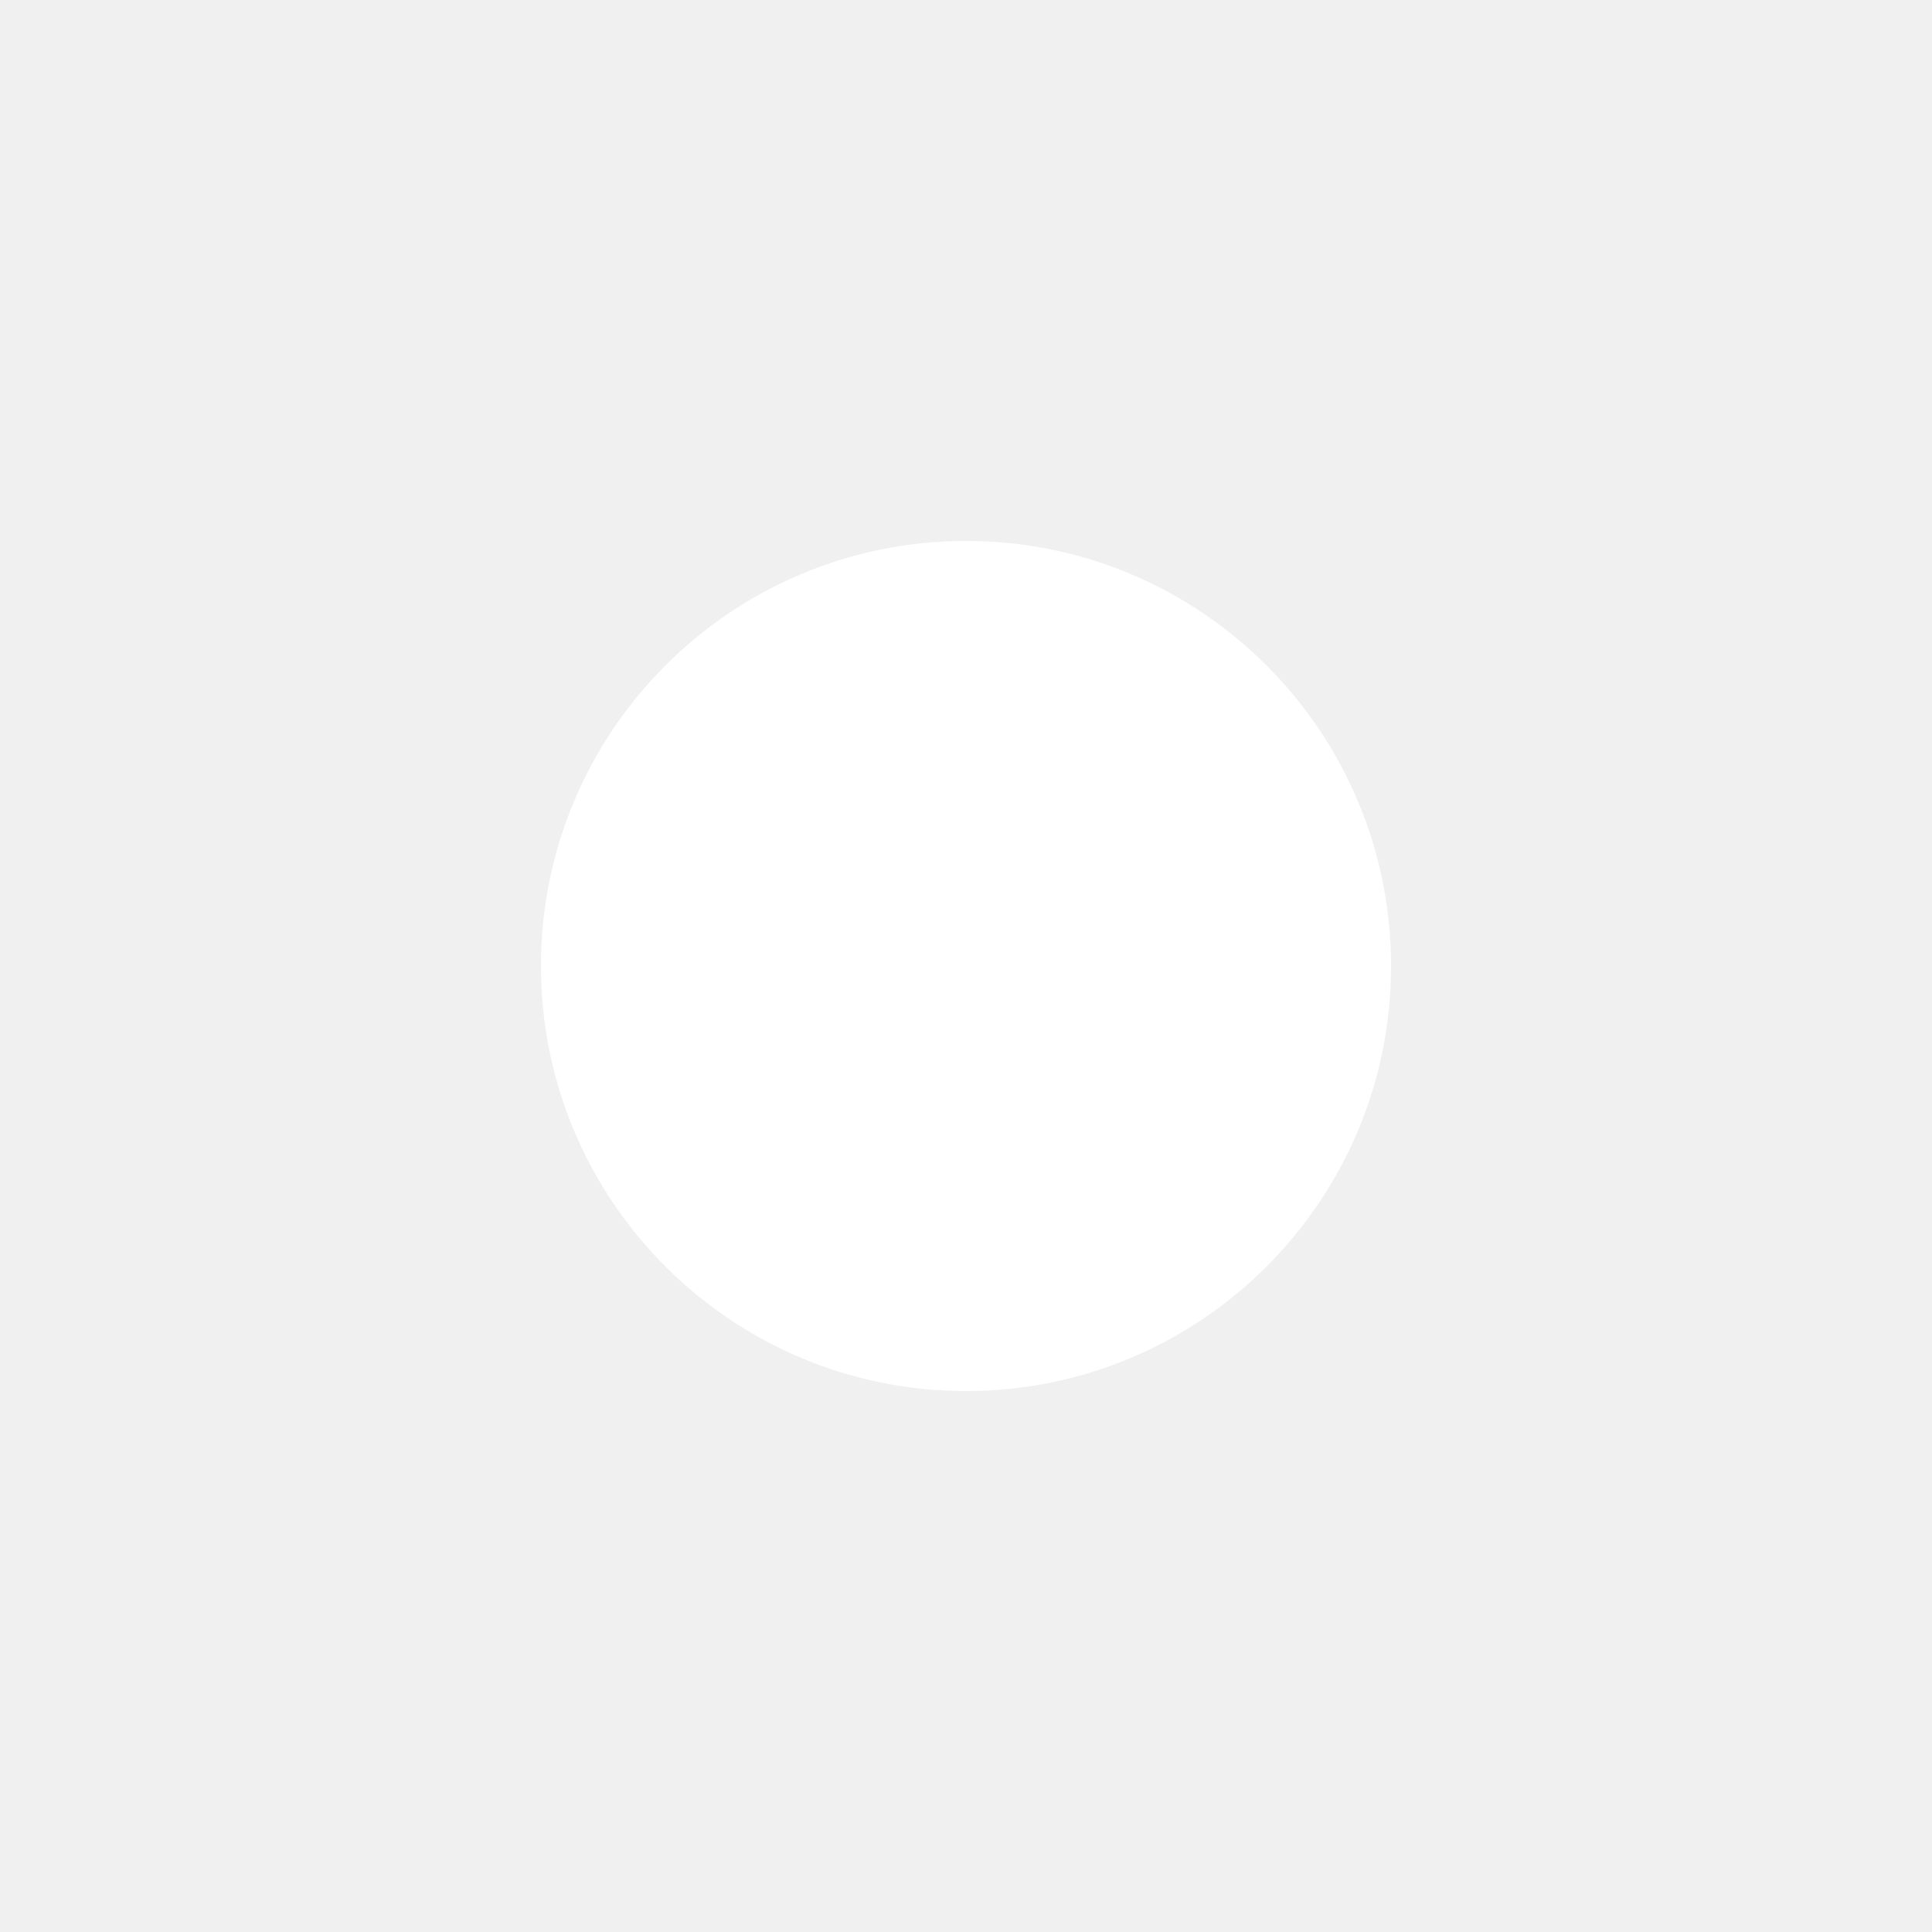
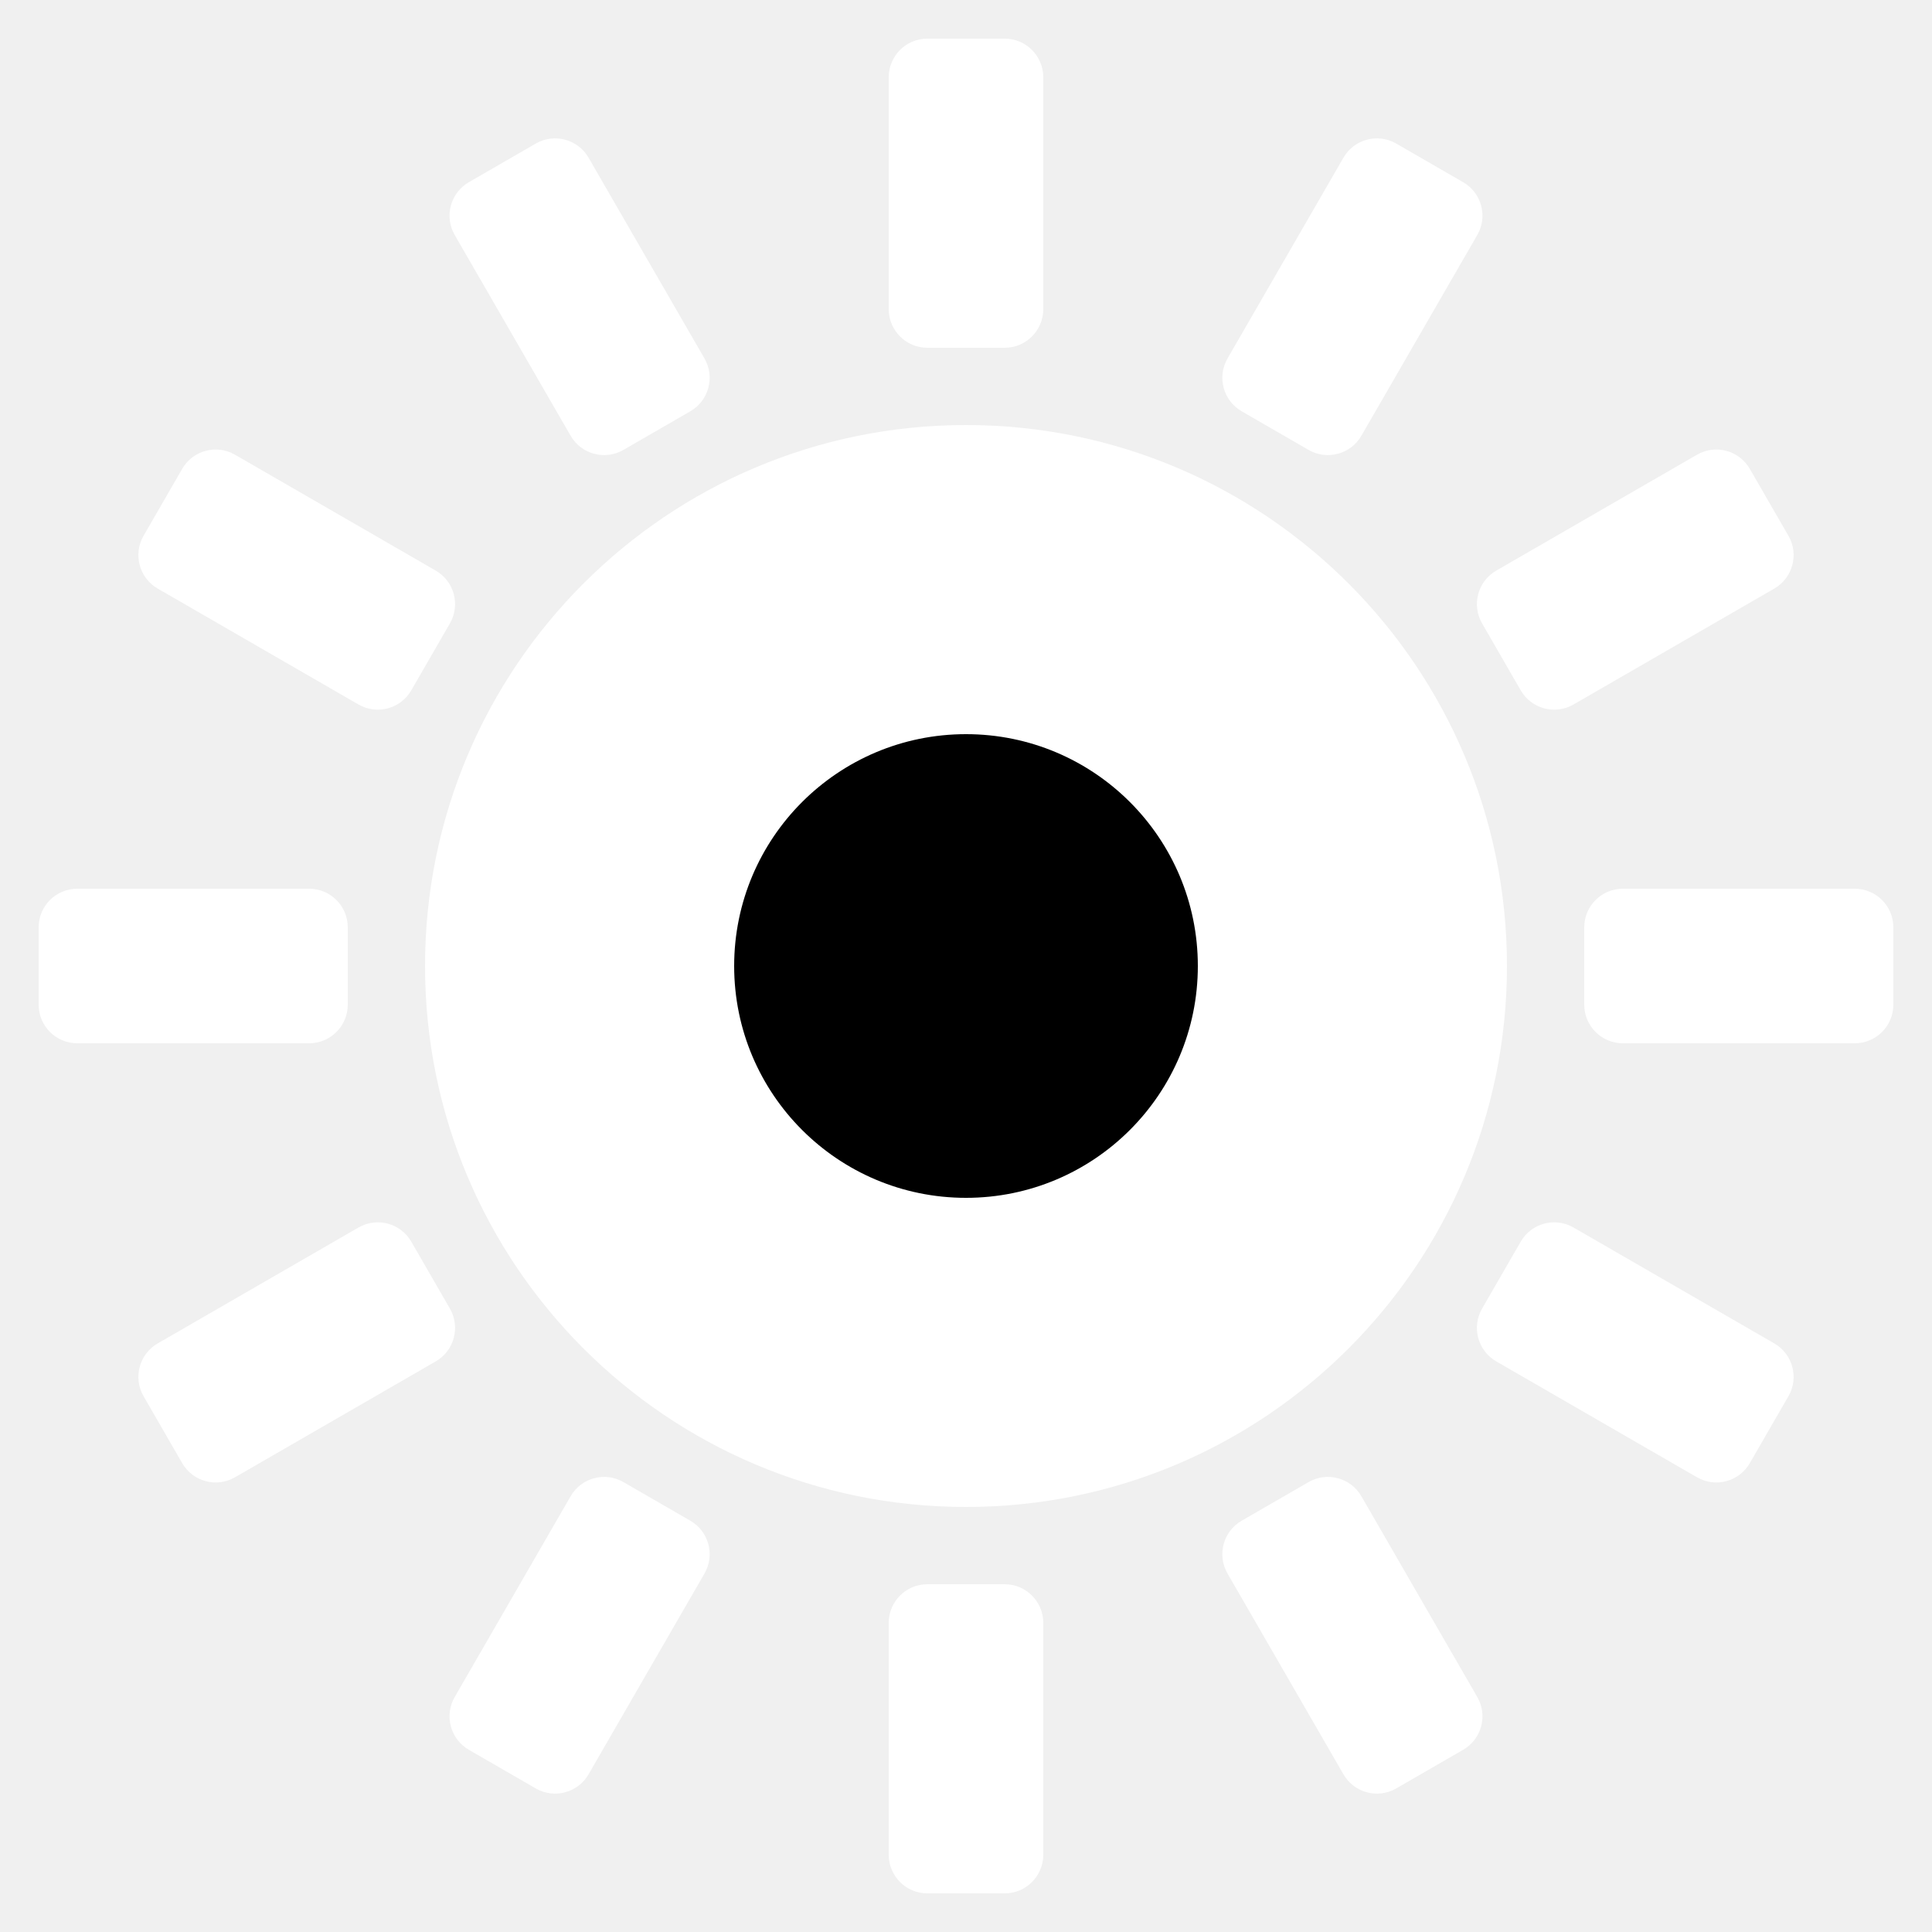
- <svg xmlns="http://www.w3.org/2000/svg" viewBox="0 0 100 100" fill="white">
-   <circle cx="50" cy="50" r="22" />
+ <svg xmlns="http://www.w3.org/2000/svg" viewBox="0 0 100 100">
+   <g fill="white">
+     <circle cx="50" cy="50" r="28" />
+     <rect x="46" y="2" width="8" height="16" rx="2" />
+     <rect x="46" y="2" width="8" height="16" rx="2" transform="rotate(30 50 50)" />
+     <rect x="46" y="2" width="8" height="16" rx="2" transform="rotate(60 50 50)" />
+     <rect x="46" y="2" width="8" height="16" rx="2" transform="rotate(90 50 50)" />
+     <rect x="46" y="2" width="8" height="16" rx="2" transform="rotate(120 50 50)" />
+     <rect x="46" y="2" width="8" height="16" rx="2" transform="rotate(150 50 50)" />
+     <rect x="46" y="2" width="8" height="16" rx="2" transform="rotate(180 50 50)" />
+     <rect x="46" y="2" width="8" height="16" rx="2" transform="rotate(210 50 50)" />
+     <rect x="46" y="2" width="8" height="16" rx="2" transform="rotate(240 50 50)" />
+     <rect x="46" y="2" width="8" height="16" rx="2" transform="rotate(270 50 50)" />
+     <rect x="46" y="2" width="8" height="16" rx="2" transform="rotate(300 50 50)" />
+     <rect x="46" y="2" width="8" height="16" rx="2" transform="rotate(330 50 50)" />
+   </g>
+   <circle cx="50" cy="50" r="12" fill="black" />
</svg>
